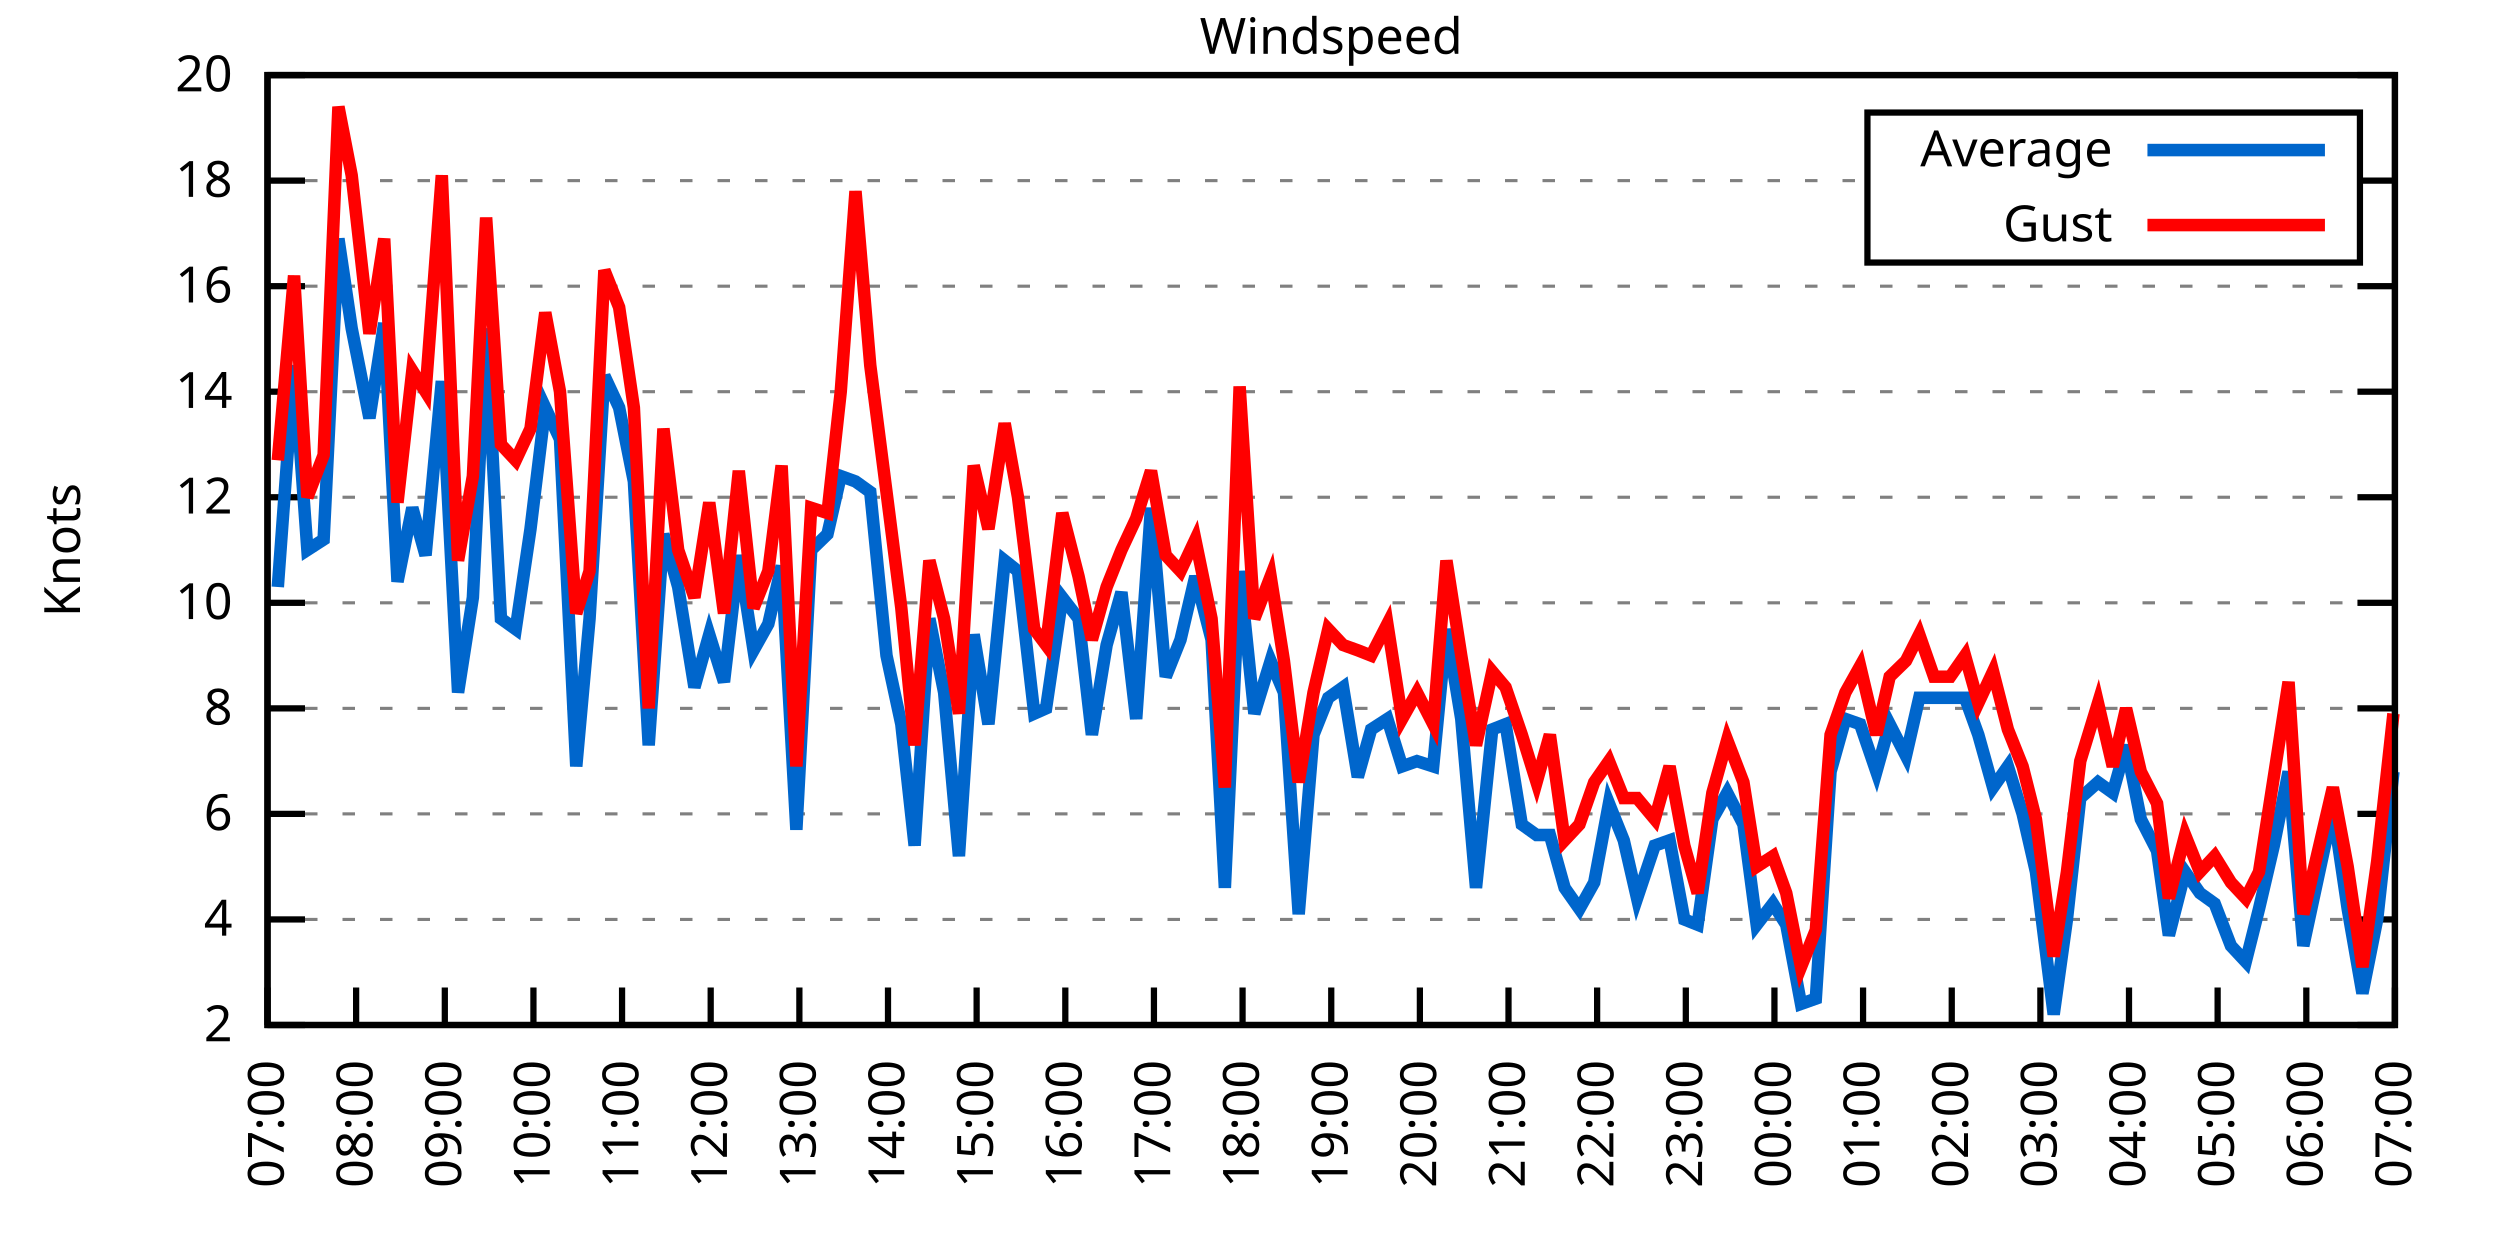
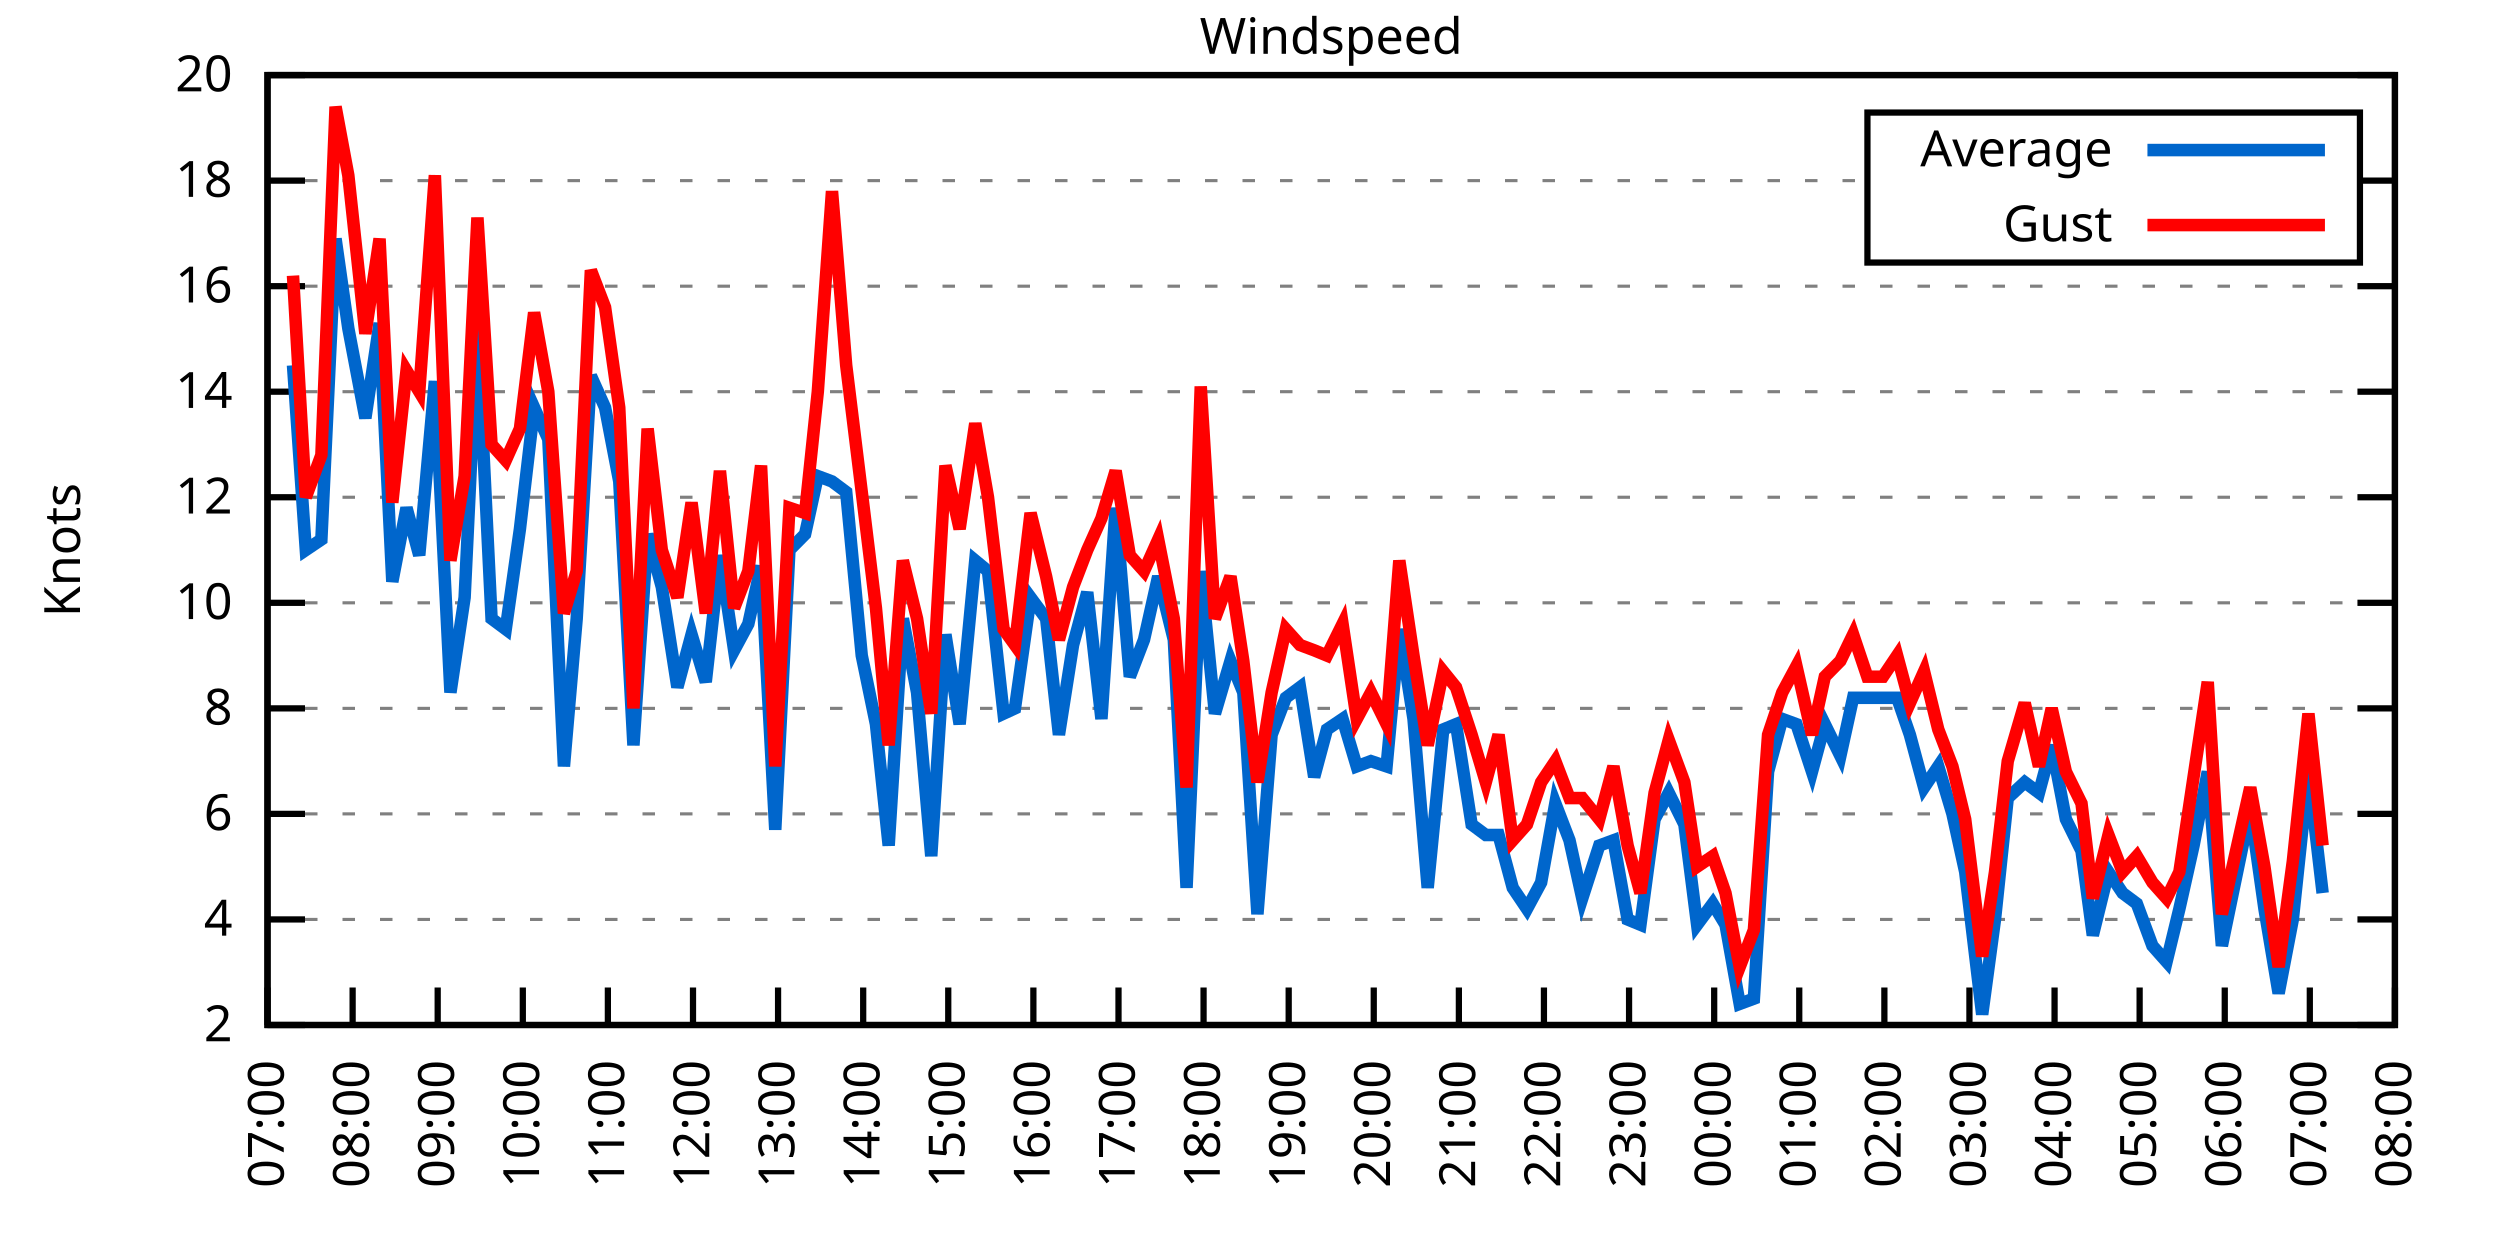
<svg xmlns="http://www.w3.org/2000/svg" xmlns:xlink="http://www.w3.org/1999/xlink" width="400" height="200" viewBox="0 0 400 200">
  <g id="gnuplot_canvas">
    <rect x="0" y="0" width="400" height="200" fill="none" />
    <defs>
      <circle id="gpDot" r="0.5" stroke-width="0.5" stroke="currentColor" />
      <path id="gpPt0" stroke-width="0.333" stroke="currentColor" d="M-1,0 h2 M0,-1 v2" />
      <path id="gpPt1" stroke-width="0.333" stroke="currentColor" d="M-1,-1 L1,1 M1,-1 L-1,1" />
      <path id="gpPt2" stroke-width="0.333" stroke="currentColor" d="M-1,0 L1,0 M0,-1 L0,1 M-1,-1 L1,1 M-1,1 L1,-1" />
      <rect id="gpPt3" stroke-width="0.333" stroke="currentColor" x="-1" y="-1" width="2" height="2" />
      <rect id="gpPt4" stroke-width="0.333" stroke="currentColor" fill="currentColor" x="-1" y="-1" width="2" height="2" />
      <circle id="gpPt5" stroke-width="0.333" stroke="currentColor" cx="0" cy="0" r="1" />
      <use xlink:href="#gpPt5" id="gpPt6" fill="currentColor" stroke="none" />
      <path id="gpPt7" stroke-width="0.333" stroke="currentColor" d="M0,-1.33 L-1.33,0.67 L1.33,0.67 z" />
      <use xlink:href="#gpPt7" id="gpPt8" fill="currentColor" stroke="none" />
      <use xlink:href="#gpPt7" id="gpPt9" stroke="currentColor" transform="rotate(180)" />
      <use xlink:href="#gpPt9" id="gpPt10" fill="currentColor" stroke="none" />
      <use xlink:href="#gpPt3" id="gpPt11" stroke="currentColor" transform="rotate(45)" />
      <use xlink:href="#gpPt11" id="gpPt12" fill="currentColor" stroke="none" />
      <path id="gpPt13" stroke-width="0.333" stroke="currentColor" d="M0,1.330 L1.265,0.411 L0.782,-1.067 L-0.782,-1.076 L-1.265,0.411 z" />
      <use xlink:href="#gpPt13" id="gpPt14" fill="currentColor" stroke="none" />
      <filter id="textbox" filterUnits="objectBoundingBox" x="0" y="0" height="1" width="1">
        <feFlood flood-color="white" flood-opacity="1" result="bgnd" />
        <feComposite in="SourceGraphic" in2="bgnd" operator="atop" />
      </filter>
      <filter id="greybox" filterUnits="objectBoundingBox" x="0" y="0" height="1" width="1">
        <feFlood flood-color="lightgrey" flood-opacity="1" result="grey" />
        <feComposite in="SourceGraphic" in2="grey" operator="atop" />
      </filter>
    </defs>
    <g fill="none" color="white" stroke="currentColor" stroke-width="1.00" stroke-linecap="butt" stroke-linejoin="miter">
</g>
    <g fill="none" color="black" stroke="currentColor" stroke-width="1.00" stroke-linecap="butt" stroke-linejoin="miter">
      <g stroke="none" shape-rendering="crispEdges">
        <polygon fill="rgb(255, 255, 255)" points="42.80,164.00 383.18,164.00 383.18,12.02 42.80,12.02 " />
      </g>
    </g>
    <g fill="none" color="black" stroke="currentColor" stroke-width="1.00" stroke-linecap="butt" stroke-linejoin="miter">
</g>
    <g fill="none" color="black" stroke="black" stroke-width="0.50" stroke-linecap="butt" stroke-linejoin="miter">
</g>
    <g fill="none" color="gray" stroke="currentColor" stroke-width="0.50" stroke-linecap="butt" stroke-linejoin="miter">
      <path stroke="gray" stroke-dasharray="2,4" class="gridline" d="M42.80,164.00 L383.19,164.00  " />
    </g>
    <g fill="none" color="gray" stroke="gray" stroke-width="1.00" stroke-linecap="butt" stroke-linejoin="miter">
</g>
    <g fill="none" color="black" stroke="currentColor" stroke-width="1.00" stroke-linecap="butt" stroke-linejoin="miter">
      <path stroke="black" d="M42.80,164.00 L48.80,164.00 M383.19,164.00 L377.19,164.00  " />
      <g transform="translate(37.20,166.60)" stroke="none" fill="black" font-family="Sans" font-size="8.00" text-anchor="end">
        <text>
          <tspan font-family="Sans"> 2</tspan>
        </text>
      </g>
    </g>
    <g fill="none" color="black" stroke="currentColor" stroke-width="1.00" stroke-linecap="butt" stroke-linejoin="miter">
</g>
    <g fill="none" color="black" stroke="black" stroke-width="0.50" stroke-linecap="butt" stroke-linejoin="miter">
</g>
    <g fill="none" color="gray" stroke="currentColor" stroke-width="0.50" stroke-linecap="butt" stroke-linejoin="miter">
      <path stroke="gray" stroke-dasharray="2,4" class="gridline" d="M42.80,147.11 L383.19,147.11  " />
    </g>
    <g fill="none" color="gray" stroke="gray" stroke-width="1.00" stroke-linecap="butt" stroke-linejoin="miter">
</g>
    <g fill="none" color="black" stroke="currentColor" stroke-width="1.00" stroke-linecap="butt" stroke-linejoin="miter">
      <path stroke="black" d="M42.80,147.11 L48.80,147.11 M383.19,147.11 L377.19,147.11  " />
      <g transform="translate(37.20,149.71)" stroke="none" fill="black" font-family="Sans" font-size="8.00" text-anchor="end">
        <text>
          <tspan font-family="Sans"> 4</tspan>
        </text>
      </g>
    </g>
    <g fill="none" color="black" stroke="currentColor" stroke-width="1.00" stroke-linecap="butt" stroke-linejoin="miter">
</g>
    <g fill="none" color="black" stroke="black" stroke-width="0.50" stroke-linecap="butt" stroke-linejoin="miter">
</g>
    <g fill="none" color="gray" stroke="currentColor" stroke-width="0.50" stroke-linecap="butt" stroke-linejoin="miter">
      <path stroke="gray" stroke-dasharray="2,4" class="gridline" d="M42.80,130.22 L383.19,130.22  " />
    </g>
    <g fill="none" color="gray" stroke="gray" stroke-width="1.00" stroke-linecap="butt" stroke-linejoin="miter">
</g>
    <g fill="none" color="black" stroke="currentColor" stroke-width="1.00" stroke-linecap="butt" stroke-linejoin="miter">
      <path stroke="black" d="M42.80,130.22 L48.80,130.22 M383.19,130.22 L377.19,130.22  " />
      <g transform="translate(37.20,132.82)" stroke="none" fill="black" font-family="Sans" font-size="8.00" text-anchor="end">
        <text>
          <tspan font-family="Sans"> 6</tspan>
        </text>
      </g>
    </g>
    <g fill="none" color="black" stroke="currentColor" stroke-width="1.00" stroke-linecap="butt" stroke-linejoin="miter">
</g>
    <g fill="none" color="black" stroke="black" stroke-width="0.50" stroke-linecap="butt" stroke-linejoin="miter">
</g>
    <g fill="none" color="gray" stroke="currentColor" stroke-width="0.50" stroke-linecap="butt" stroke-linejoin="miter">
      <path stroke="gray" stroke-dasharray="2,4" class="gridline" d="M42.80,113.34 L383.19,113.34  " />
    </g>
    <g fill="none" color="gray" stroke="gray" stroke-width="1.00" stroke-linecap="butt" stroke-linejoin="miter">
</g>
    <g fill="none" color="black" stroke="currentColor" stroke-width="1.00" stroke-linecap="butt" stroke-linejoin="miter">
      <path stroke="black" d="M42.80,113.34 L48.80,113.34 M383.19,113.34 L377.19,113.34  " />
      <g transform="translate(37.20,115.94)" stroke="none" fill="black" font-family="Sans" font-size="8.00" text-anchor="end">
        <text>
          <tspan font-family="Sans"> 8</tspan>
        </text>
      </g>
    </g>
    <g fill="none" color="black" stroke="currentColor" stroke-width="1.00" stroke-linecap="butt" stroke-linejoin="miter">
</g>
    <g fill="none" color="black" stroke="black" stroke-width="0.50" stroke-linecap="butt" stroke-linejoin="miter">
</g>
    <g fill="none" color="gray" stroke="currentColor" stroke-width="0.50" stroke-linecap="butt" stroke-linejoin="miter">
      <path stroke="gray" stroke-dasharray="2,4" class="gridline" d="M42.80,96.45 L383.19,96.45  " />
    </g>
    <g fill="none" color="gray" stroke="gray" stroke-width="1.00" stroke-linecap="butt" stroke-linejoin="miter">
</g>
    <g fill="none" color="black" stroke="currentColor" stroke-width="1.00" stroke-linecap="butt" stroke-linejoin="miter">
      <path stroke="black" d="M42.80,96.45 L48.80,96.45 M383.19,96.45 L377.19,96.45  " />
      <g transform="translate(37.20,99.05)" stroke="none" fill="black" font-family="Sans" font-size="8.00" text-anchor="end">
        <text>
          <tspan font-family="Sans"> 10</tspan>
        </text>
      </g>
    </g>
    <g fill="none" color="black" stroke="currentColor" stroke-width="1.00" stroke-linecap="butt" stroke-linejoin="miter">
</g>
    <g fill="none" color="black" stroke="black" stroke-width="0.50" stroke-linecap="butt" stroke-linejoin="miter">
</g>
    <g fill="none" color="gray" stroke="currentColor" stroke-width="0.50" stroke-linecap="butt" stroke-linejoin="miter">
      <path stroke="gray" stroke-dasharray="2,4" class="gridline" d="M42.80,79.56 L383.19,79.56  " />
    </g>
    <g fill="none" color="gray" stroke="gray" stroke-width="1.00" stroke-linecap="butt" stroke-linejoin="miter">
</g>
    <g fill="none" color="black" stroke="currentColor" stroke-width="1.00" stroke-linecap="butt" stroke-linejoin="miter">
      <path stroke="black" d="M42.80,79.56 L48.80,79.56 M383.19,79.56 L377.19,79.56  " />
      <g transform="translate(37.20,82.16)" stroke="none" fill="black" font-family="Sans" font-size="8.00" text-anchor="end">
        <text>
          <tspan font-family="Sans"> 12</tspan>
        </text>
      </g>
    </g>
    <g fill="none" color="black" stroke="currentColor" stroke-width="1.00" stroke-linecap="butt" stroke-linejoin="miter">
</g>
    <g fill="none" color="black" stroke="black" stroke-width="0.50" stroke-linecap="butt" stroke-linejoin="miter">
</g>
    <g fill="none" color="gray" stroke="currentColor" stroke-width="0.50" stroke-linecap="butt" stroke-linejoin="miter">
      <path stroke="gray" stroke-dasharray="2,4" class="gridline" d="M42.80,62.67 L383.19,62.67  " />
    </g>
    <g fill="none" color="gray" stroke="gray" stroke-width="1.00" stroke-linecap="butt" stroke-linejoin="miter">
</g>
    <g fill="none" color="black" stroke="currentColor" stroke-width="1.00" stroke-linecap="butt" stroke-linejoin="miter">
      <path stroke="black" d="M42.80,62.67 L48.80,62.67 M383.19,62.67 L377.19,62.67  " />
      <g transform="translate(37.20,65.27)" stroke="none" fill="black" font-family="Sans" font-size="8.00" text-anchor="end">
        <text>
          <tspan font-family="Sans"> 14</tspan>
        </text>
      </g>
    </g>
    <g fill="none" color="black" stroke="currentColor" stroke-width="1.00" stroke-linecap="butt" stroke-linejoin="miter">
</g>
    <g fill="none" color="black" stroke="black" stroke-width="0.50" stroke-linecap="butt" stroke-linejoin="miter">
</g>
    <g fill="none" color="gray" stroke="currentColor" stroke-width="0.50" stroke-linecap="butt" stroke-linejoin="miter">
      <path stroke="gray" stroke-dasharray="2,4" class="gridline" d="M42.80,45.79 L383.19,45.79  " />
    </g>
    <g fill="none" color="gray" stroke="gray" stroke-width="1.00" stroke-linecap="butt" stroke-linejoin="miter">
</g>
    <g fill="none" color="black" stroke="currentColor" stroke-width="1.00" stroke-linecap="butt" stroke-linejoin="miter">
      <path stroke="black" d="M42.80,45.79 L48.80,45.79 M383.19,45.79 L377.19,45.79  " />
      <g transform="translate(37.20,48.39)" stroke="none" fill="black" font-family="Sans" font-size="8.00" text-anchor="end">
        <text>
          <tspan font-family="Sans"> 16</tspan>
        </text>
      </g>
    </g>
    <g fill="none" color="black" stroke="currentColor" stroke-width="1.00" stroke-linecap="butt" stroke-linejoin="miter">
</g>
    <g fill="none" color="black" stroke="black" stroke-width="0.50" stroke-linecap="butt" stroke-linejoin="miter">
</g>
    <g fill="none" color="gray" stroke="currentColor" stroke-width="0.50" stroke-linecap="butt" stroke-linejoin="miter">
      <path stroke="gray" stroke-dasharray="2,4" class="gridline" d="M42.80,28.90 L298.79,28.90 M377.59,28.90 L383.19,28.90  " />
    </g>
    <g fill="none" color="gray" stroke="gray" stroke-width="1.00" stroke-linecap="butt" stroke-linejoin="miter">
</g>
    <g fill="none" color="black" stroke="currentColor" stroke-width="1.00" stroke-linecap="butt" stroke-linejoin="miter">
      <path stroke="black" d="M42.80,28.90 L48.80,28.90 M383.19,28.90 L377.19,28.90  " />
      <g transform="translate(37.20,31.50)" stroke="none" fill="black" font-family="Sans" font-size="8.00" text-anchor="end">
        <text>
          <tspan font-family="Sans"> 18</tspan>
        </text>
      </g>
    </g>
    <g fill="none" color="black" stroke="currentColor" stroke-width="1.00" stroke-linecap="butt" stroke-linejoin="miter">
</g>
    <g fill="none" color="black" stroke="black" stroke-width="0.50" stroke-linecap="butt" stroke-linejoin="miter">
</g>
    <g fill="none" color="gray" stroke="currentColor" stroke-width="0.50" stroke-linecap="butt" stroke-linejoin="miter">
      <path stroke="gray" stroke-dasharray="2,4" class="gridline" d="M42.80,12.01 L383.19,12.01  " />
    </g>
    <g fill="none" color="gray" stroke="gray" stroke-width="1.00" stroke-linecap="butt" stroke-linejoin="miter">
</g>
    <g fill="none" color="black" stroke="currentColor" stroke-width="1.00" stroke-linecap="butt" stroke-linejoin="miter">
      <path stroke="black" d="M42.80,12.01 L48.80,12.01 M383.19,12.01 L377.19,12.01  " />
      <g transform="translate(37.20,14.61)" stroke="none" fill="black" font-family="Sans" font-size="8.00" text-anchor="end">
        <text>
          <tspan font-family="Sans"> 20</tspan>
        </text>
      </g>
    </g>
    <g fill="none" color="black" stroke="currentColor" stroke-width="1.00" stroke-linecap="butt" stroke-linejoin="miter">
      <path stroke="black" d="M42.80,164.00 L42.80,158.00  " />
      <g transform="translate(45.40,169.60) rotate(270.00)" stroke="none" fill="black" font-family="Sans" font-size="8.00" text-anchor="end">
        <text>
          <tspan font-family="Sans">07:00</tspan>
        </text>
      </g>
    </g>
    <g fill="none" color="black" stroke="currentColor" stroke-width="1.00" stroke-linecap="butt" stroke-linejoin="miter">
-       <path stroke="black" d="M56.98,164.00 L56.98,158.00  " />
-       <g transform="translate(59.58,169.60) rotate(270.00)" stroke="none" fill="black" font-family="Sans" font-size="8.00" text-anchor="end">
+       <path stroke="black" d="M56.42,164.00 L56.42,158.00  " />
+       <g transform="translate(59.02,169.60) rotate(270.00)" stroke="none" fill="black" font-family="Sans" font-size="8.00" text-anchor="end">
        <text>
          <tspan font-family="Sans">08:00</tspan>
        </text>
      </g>
    </g>
    <g fill="none" color="black" stroke="currentColor" stroke-width="1.00" stroke-linecap="butt" stroke-linejoin="miter">
-       <path stroke="black" d="M71.17,164.00 L71.17,158.00  " />
-       <g transform="translate(73.77,169.60) rotate(270.00)" stroke="none" fill="black" font-family="Sans" font-size="8.00" text-anchor="end">
+       <path stroke="black" d="M70.03,164.00 L70.03,158.00  " />
+       <g transform="translate(72.63,169.60) rotate(270.00)" stroke="none" fill="black" font-family="Sans" font-size="8.00" text-anchor="end">
        <text>
          <tspan font-family="Sans">09:00</tspan>
        </text>
      </g>
    </g>
    <g fill="none" color="black" stroke="currentColor" stroke-width="1.00" stroke-linecap="butt" stroke-linejoin="miter">
-       <path stroke="black" d="M85.35,164.00 L85.35,158.00  " />
-       <g transform="translate(87.95,169.60) rotate(270.00)" stroke="none" fill="black" font-family="Sans" font-size="8.00" text-anchor="end">
+       <path stroke="black" d="M83.65,164.00 L83.65,158.00  " />
+       <g transform="translate(86.25,169.60) rotate(270.00)" stroke="none" fill="black" font-family="Sans" font-size="8.00" text-anchor="end">
        <text>
          <tspan font-family="Sans">10:00</tspan>
        </text>
      </g>
    </g>
    <g fill="none" color="black" stroke="currentColor" stroke-width="1.00" stroke-linecap="butt" stroke-linejoin="miter">
-       <path stroke="black" d="M99.53,164.00 L99.53,158.00  " />
-       <g transform="translate(102.13,169.60) rotate(270.00)" stroke="none" fill="black" font-family="Sans" font-size="8.00" text-anchor="end">
+       <path stroke="black" d="M97.26,164.00 L97.26,158.00  " />
+       <g transform="translate(99.86,169.60) rotate(270.00)" stroke="none" fill="black" font-family="Sans" font-size="8.00" text-anchor="end">
        <text>
          <tspan font-family="Sans">11:00</tspan>
        </text>
      </g>
    </g>
    <g fill="none" color="black" stroke="currentColor" stroke-width="1.00" stroke-linecap="butt" stroke-linejoin="miter">
-       <path stroke="black" d="M113.71,164.00 L113.71,158.00  " />
-       <g transform="translate(116.31,169.60) rotate(270.00)" stroke="none" fill="black" font-family="Sans" font-size="8.00" text-anchor="end">
+       <path stroke="black" d="M110.88,164.00 L110.88,158.00  " />
+       <g transform="translate(113.48,169.60) rotate(270.00)" stroke="none" fill="black" font-family="Sans" font-size="8.00" text-anchor="end">
        <text>
          <tspan font-family="Sans">12:00</tspan>
        </text>
      </g>
    </g>
    <g fill="none" color="black" stroke="currentColor" stroke-width="1.00" stroke-linecap="butt" stroke-linejoin="miter">
-       <path stroke="black" d="M127.90,164.00 L127.90,158.00  " />
-       <g transform="translate(130.50,169.60) rotate(270.00)" stroke="none" fill="black" font-family="Sans" font-size="8.00" text-anchor="end">
+       <path stroke="black" d="M124.49,164.00 L124.49,158.00  " />
+       <g transform="translate(127.09,169.60) rotate(270.00)" stroke="none" fill="black" font-family="Sans" font-size="8.00" text-anchor="end">
        <text>
          <tspan font-family="Sans">13:00</tspan>
        </text>
      </g>
    </g>
    <g fill="none" color="black" stroke="currentColor" stroke-width="1.00" stroke-linecap="butt" stroke-linejoin="miter">
-       <path stroke="black" d="M142.08,164.00 L142.08,158.00  " />
-       <g transform="translate(144.68,169.60) rotate(270.00)" stroke="none" fill="black" font-family="Sans" font-size="8.00" text-anchor="end">
+       <path stroke="black" d="M138.11,164.00 L138.11,158.00  " />
+       <g transform="translate(140.71,169.60) rotate(270.00)" stroke="none" fill="black" font-family="Sans" font-size="8.00" text-anchor="end">
        <text>
          <tspan font-family="Sans">14:00</tspan>
        </text>
      </g>
    </g>
    <g fill="none" color="black" stroke="currentColor" stroke-width="1.00" stroke-linecap="butt" stroke-linejoin="miter">
-       <path stroke="black" d="M156.26,164.00 L156.26,158.00  " />
-       <g transform="translate(158.86,169.60) rotate(270.00)" stroke="none" fill="black" font-family="Sans" font-size="8.00" text-anchor="end">
+       <path stroke="black" d="M151.72,164.00 L151.72,158.00  " />
+       <g transform="translate(154.32,169.60) rotate(270.00)" stroke="none" fill="black" font-family="Sans" font-size="8.00" text-anchor="end">
        <text>
          <tspan font-family="Sans">15:00</tspan>
        </text>
      </g>
    </g>
    <g fill="none" color="black" stroke="currentColor" stroke-width="1.00" stroke-linecap="butt" stroke-linejoin="miter">
-       <path stroke="black" d="M170.45,164.00 L170.45,158.00  " />
-       <g transform="translate(173.05,169.60) rotate(270.00)" stroke="none" fill="black" font-family="Sans" font-size="8.00" text-anchor="end">
+       <path stroke="black" d="M165.34,164.00 L165.34,158.00  " />
+       <g transform="translate(167.94,169.60) rotate(270.00)" stroke="none" fill="black" font-family="Sans" font-size="8.00" text-anchor="end">
        <text>
          <tspan font-family="Sans">16:00</tspan>
        </text>
      </g>
    </g>
    <g fill="none" color="black" stroke="currentColor" stroke-width="1.00" stroke-linecap="butt" stroke-linejoin="miter">
-       <path stroke="black" d="M184.63,164.00 L184.63,158.00  " />
-       <g transform="translate(187.23,169.60) rotate(270.00)" stroke="none" fill="black" font-family="Sans" font-size="8.00" text-anchor="end">
+       <path stroke="black" d="M178.96,164.00 L178.96,158.00  " />
+       <g transform="translate(181.56,169.60) rotate(270.00)" stroke="none" fill="black" font-family="Sans" font-size="8.00" text-anchor="end">
        <text>
          <tspan font-family="Sans">17:00</tspan>
        </text>
      </g>
    </g>
    <g fill="none" color="black" stroke="currentColor" stroke-width="1.00" stroke-linecap="butt" stroke-linejoin="miter">
-       <path stroke="black" d="M198.81,164.00 L198.81,158.00  " />
-       <g transform="translate(201.41,169.60) rotate(270.00)" stroke="none" fill="black" font-family="Sans" font-size="8.00" text-anchor="end">
+       <path stroke="black" d="M192.57,164.00 L192.57,158.00  " />
+       <g transform="translate(195.17,169.60) rotate(270.00)" stroke="none" fill="black" font-family="Sans" font-size="8.00" text-anchor="end">
        <text>
          <tspan font-family="Sans">18:00</tspan>
        </text>
      </g>
    </g>
    <g fill="none" color="black" stroke="currentColor" stroke-width="1.00" stroke-linecap="butt" stroke-linejoin="miter">
-       <path stroke="black" d="M213.00,164.00 L213.00,158.00  " />
-       <g transform="translate(215.60,169.60) rotate(270.00)" stroke="none" fill="black" font-family="Sans" font-size="8.00" text-anchor="end">
+       <path stroke="black" d="M206.19,164.00 L206.19,158.00  " />
+       <g transform="translate(208.79,169.60) rotate(270.00)" stroke="none" fill="black" font-family="Sans" font-size="8.00" text-anchor="end">
        <text>
          <tspan font-family="Sans">19:00</tspan>
        </text>
      </g>
    </g>
    <g fill="none" color="black" stroke="currentColor" stroke-width="1.00" stroke-linecap="butt" stroke-linejoin="miter">
-       <path stroke="black" d="M227.18,164.00 L227.18,158.00  " />
-       <g transform="translate(229.78,169.60) rotate(270.00)" stroke="none" fill="black" font-family="Sans" font-size="8.00" text-anchor="end">
+       <path stroke="black" d="M219.80,164.00 L219.80,158.00  " />
+       <g transform="translate(222.40,169.60) rotate(270.00)" stroke="none" fill="black" font-family="Sans" font-size="8.00" text-anchor="end">
        <text>
          <tspan font-family="Sans">20:00</tspan>
        </text>
      </g>
    </g>
    <g fill="none" color="black" stroke="currentColor" stroke-width="1.00" stroke-linecap="butt" stroke-linejoin="miter">
-       <path stroke="black" d="M241.36,164.00 L241.36,158.00  " />
-       <g transform="translate(243.96,169.60) rotate(270.00)" stroke="none" fill="black" font-family="Sans" font-size="8.00" text-anchor="end">
+       <path stroke="black" d="M233.42,164.00 L233.42,158.00  " />
+       <g transform="translate(236.02,169.60) rotate(270.00)" stroke="none" fill="black" font-family="Sans" font-size="8.00" text-anchor="end">
        <text>
          <tspan font-family="Sans">21:00</tspan>
        </text>
      </g>
    </g>
    <g fill="none" color="black" stroke="currentColor" stroke-width="1.00" stroke-linecap="butt" stroke-linejoin="miter">
-       <path stroke="black" d="M255.54,164.00 L255.54,158.00  " />
-       <g transform="translate(258.14,169.60) rotate(270.00)" stroke="none" fill="black" font-family="Sans" font-size="8.00" text-anchor="end">
+       <path stroke="black" d="M247.03,164.00 L247.03,158.00  " />
+       <g transform="translate(249.63,169.60) rotate(270.00)" stroke="none" fill="black" font-family="Sans" font-size="8.00" text-anchor="end">
        <text>
          <tspan font-family="Sans">22:00</tspan>
        </text>
      </g>
    </g>
    <g fill="none" color="black" stroke="currentColor" stroke-width="1.00" stroke-linecap="butt" stroke-linejoin="miter">
-       <path stroke="black" d="M269.73,164.00 L269.73,158.00  " />
-       <g transform="translate(272.33,169.60) rotate(270.00)" stroke="none" fill="black" font-family="Sans" font-size="8.00" text-anchor="end">
+       <path stroke="black" d="M260.65,164.00 L260.65,158.00  " />
+       <g transform="translate(263.25,169.60) rotate(270.00)" stroke="none" fill="black" font-family="Sans" font-size="8.00" text-anchor="end">
        <text>
          <tspan font-family="Sans">23:00</tspan>
        </text>
      </g>
    </g>
    <g fill="none" color="black" stroke="currentColor" stroke-width="1.00" stroke-linecap="butt" stroke-linejoin="miter">
-       <path stroke="black" d="M283.91,164.00 L283.91,158.00  " />
-       <g transform="translate(286.51,169.60) rotate(270.00)" stroke="none" fill="black" font-family="Sans" font-size="8.00" text-anchor="end">
+       <path stroke="black" d="M274.27,164.00 L274.27,158.00  " />
+       <g transform="translate(276.87,169.60) rotate(270.00)" stroke="none" fill="black" font-family="Sans" font-size="8.00" text-anchor="end">
        <text>
          <tspan font-family="Sans">00:00</tspan>
        </text>
      </g>
    </g>
    <g fill="none" color="black" stroke="currentColor" stroke-width="1.00" stroke-linecap="butt" stroke-linejoin="miter">
-       <path stroke="black" d="M298.09,164.00 L298.09,158.00  " />
-       <g transform="translate(300.69,169.60) rotate(270.00)" stroke="none" fill="black" font-family="Sans" font-size="8.00" text-anchor="end">
+       <path stroke="black" d="M287.88,164.00 L287.88,158.00  " />
+       <g transform="translate(290.48,169.60) rotate(270.00)" stroke="none" fill="black" font-family="Sans" font-size="8.00" text-anchor="end">
        <text>
          <tspan font-family="Sans">01:00</tspan>
        </text>
      </g>
    </g>
    <g fill="none" color="black" stroke="currentColor" stroke-width="1.00" stroke-linecap="butt" stroke-linejoin="miter">
-       <path stroke="black" d="M312.28,164.00 L312.28,158.00  " />
-       <g transform="translate(314.88,169.60) rotate(270.00)" stroke="none" fill="black" font-family="Sans" font-size="8.00" text-anchor="end">
+       <path stroke="black" d="M301.50,164.00 L301.50,158.00  " />
+       <g transform="translate(304.10,169.60) rotate(270.00)" stroke="none" fill="black" font-family="Sans" font-size="8.00" text-anchor="end">
        <text>
          <tspan font-family="Sans">02:00</tspan>
        </text>
      </g>
    </g>
    <g fill="none" color="black" stroke="currentColor" stroke-width="1.00" stroke-linecap="butt" stroke-linejoin="miter">
-       <path stroke="black" d="M326.46,164.00 L326.46,158.00  " />
-       <g transform="translate(329.06,169.60) rotate(270.00)" stroke="none" fill="black" font-family="Sans" font-size="8.00" text-anchor="end">
+       <path stroke="black" d="M315.11,164.00 L315.11,158.00  " />
+       <g transform="translate(317.71,169.60) rotate(270.00)" stroke="none" fill="black" font-family="Sans" font-size="8.00" text-anchor="end">
        <text>
          <tspan font-family="Sans">03:00</tspan>
        </text>
      </g>
    </g>
    <g fill="none" color="black" stroke="currentColor" stroke-width="1.00" stroke-linecap="butt" stroke-linejoin="miter">
-       <path stroke="black" d="M340.64,164.00 L340.64,158.00  " />
-       <g transform="translate(343.24,169.60) rotate(270.00)" stroke="none" fill="black" font-family="Sans" font-size="8.00" text-anchor="end">
+       <path stroke="black" d="M328.73,164.00 L328.73,158.00  " />
+       <g transform="translate(331.33,169.60) rotate(270.00)" stroke="none" fill="black" font-family="Sans" font-size="8.00" text-anchor="end">
        <text>
          <tspan font-family="Sans">04:00</tspan>
        </text>
      </g>
    </g>
    <g fill="none" color="black" stroke="currentColor" stroke-width="1.00" stroke-linecap="butt" stroke-linejoin="miter">
-       <path stroke="black" d="M354.82,164.00 L354.82,158.00  " />
-       <g transform="translate(357.42,169.60) rotate(270.00)" stroke="none" fill="black" font-family="Sans" font-size="8.00" text-anchor="end">
+       <path stroke="black" d="M342.34,164.00 L342.34,158.00  " />
+       <g transform="translate(344.94,169.60) rotate(270.00)" stroke="none" fill="black" font-family="Sans" font-size="8.00" text-anchor="end">
        <text>
          <tspan font-family="Sans">05:00</tspan>
        </text>
      </g>
    </g>
    <g fill="none" color="black" stroke="currentColor" stroke-width="1.00" stroke-linecap="butt" stroke-linejoin="miter">
-       <path stroke="black" d="M369.01,164.00 L369.01,158.00  " />
-       <g transform="translate(371.61,169.60) rotate(270.00)" stroke="none" fill="black" font-family="Sans" font-size="8.00" text-anchor="end">
+       <path stroke="black" d="M355.96,164.00 L355.96,158.00  " />
+       <g transform="translate(358.56,169.60) rotate(270.00)" stroke="none" fill="black" font-family="Sans" font-size="8.00" text-anchor="end">
        <text>
          <tspan font-family="Sans">06:00</tspan>
+         </text>
+       </g>
+     </g>
+     <g fill="none" color="black" stroke="currentColor" stroke-width="1.00" stroke-linecap="butt" stroke-linejoin="miter">
+       <path stroke="black" d="M369.57,164.00 L369.57,158.00  " />
+       <g transform="translate(372.17,169.60) rotate(270.00)" stroke="none" fill="black" font-family="Sans" font-size="8.00" text-anchor="end">
+         <text>
+           <tspan font-family="Sans">07:00</tspan>
        </text>
      </g>
    </g>
    <g fill="none" color="black" stroke="currentColor" stroke-width="1.00" stroke-linecap="butt" stroke-linejoin="miter">
      <path stroke="black" d="M383.19,164.00 L383.19,158.00  " />
      <g transform="translate(385.79,169.60) rotate(270.00)" stroke="none" fill="black" font-family="Sans" font-size="8.00" text-anchor="end">
        <text>
-           <tspan font-family="Sans">07:00</tspan>
+           <tspan font-family="Sans">08:00</tspan>
        </text>
      </g>
    </g>
    <g fill="none" color="black" stroke="currentColor" stroke-width="1.00" stroke-linecap="butt" stroke-linejoin="miter">
</g>
    <g fill="none" color="black" stroke="currentColor" stroke-width="1.00" stroke-linecap="butt" stroke-linejoin="miter">
      <path stroke="black" d="M42.80,12.01 L42.80,164.00 L383.19,164.00 L383.19,12.01 L42.80,12.01 Z  " />
    </g>
    <g fill="none" color="black" stroke="currentColor" stroke-width="1.00" stroke-linecap="butt" stroke-linejoin="miter">
</g>
    <g fill="none" color="black" stroke="currentColor" stroke-width="1.00" stroke-linecap="butt" stroke-linejoin="miter">
      <path stroke="black" d="M298.79,42.01 L298.79,18.01 L377.59,18.01 L377.59,42.01 L298.79,42.01 Z  " />
    </g>
    <g id="Windspeed_plot_1">
      <g fill="none" color="white" stroke="black" stroke-width="2.00" stroke-linecap="butt" stroke-linejoin="miter">
</g>
      <g fill="none" color="black" stroke="currentColor" stroke-width="2.00" stroke-linecap="butt" stroke-linejoin="miter">
        <g transform="translate(337.99,26.61)" stroke="none" fill="black" font-family="Sans" font-size="8.00" text-anchor="end">
          <text>
            <tspan font-family="Sans">Average</tspan>
          </text>
        </g>
      </g>
      <g fill="none" color="black" stroke="currentColor" stroke-width="2.00" stroke-linecap="butt" stroke-linejoin="miter">
-         <path stroke="rgb(  0, 102, 204)" d="M343.59,24.01 L371.99,24.01 M44.45,93.92 L47.05,58.45 L49.18,88.00 L51.78,86.32 L54.15,38.19 L56.27,52.54   L59.11,66.90 L61.47,51.70 L63.60,93.07 L65.97,81.25 L68.09,88.85 L70.69,60.98 L73.29,110.80 L75.66,95.60   L77.78,52.54 L80.15,98.98 L82.51,100.67 L84.88,84.63 L87.24,65.21 L89.60,70.27 L92.20,122.62 L94.33,98.98   L96.70,60.14 L99.06,65.21 L101.42,77.03 L103.79,119.25 L106.15,85.47 L108.51,93.92 L111.11,109.96 L113.48,101.52   L115.84,109.11 L118.21,88.85 L120.57,104.05 L122.93,99.83 L125.06,90.54 L127.42,132.76 L129.79,88.00 L132.39,85.47   L134.52,76.18 L136.88,77.03 L139.24,78.72 L141.84,104.89 L144.21,115.87 L146.34,135.29 L148.70,98.98 L151.06,110.80   L153.43,136.98 L155.79,101.52 L158.15,115.87 L160.75,89.69 L162.88,91.38 L165.48,114.18 L167.37,113.34 L169.97,95.60   L172.57,98.98 L174.70,117.56 L177.06,103.20 L179.43,94.76 L181.79,115.03 L184.16,81.25 L186.52,108.27 L188.88,102.36   L191.25,92.23 L193.85,102.36 L195.98,142.05 L198.34,91.38 L200.70,114.18 L203.30,105.74 L205.43,110.80 L207.79,146.27   L210.16,117.56 L212.52,111.65 L214.89,109.96 L217.25,124.31 L219.38,116.71 L221.98,115.03 L224.34,122.62 L226.71,121.78   L229.31,122.62 L231.43,100.67 L233.80,115.03 L236.16,142.05 L238.76,116.71 L240.89,115.87 L243.49,131.91 L245.85,133.60   L247.98,133.60 L250.34,142.05 L252.71,145.42 L255.07,141.20 L257.43,128.54 L259.80,134.45 L261.93,143.73 L264.76,135.29   L267.13,134.45 L269.49,147.11 L271.62,147.96 L273.98,131.07 L276.35,126.85 L278.95,131.91 L281.07,147.96 L283.67,144.58   L285.80,147.96 L288.16,160.62 L290.53,159.78 L292.89,123.47 L295.26,115.03 L297.62,115.87 L300.22,123.47 L302.35,115.87   L304.95,120.94 L307.08,111.65 L309.44,111.65 L312.04,111.65 L314.40,111.65 L316.53,117.56 L318.89,126.00 L321.26,122.62   L323.62,130.22 L325.75,139.51 L328.59,162.31 L330.71,147.11 L332.84,127.69 L335.68,125.16 L338.04,126.85 L340.17,119.25   L342.53,131.07 L345.13,136.14 L347.02,149.65 L349.62,139.51 L351.99,142.89 L354.35,144.58 L356.95,151.33 L359.32,153.87   L361.44,145.42 L363.81,135.29 L366.17,123.47 L368.53,151.33 L373.26,129.38 L375.63,145.42 L377.99,158.93 L380.35,147.11   L382.95,123.47  " />
+         <path stroke="rgb(  0, 102, 204)" d="M343.59,24.01 L371.99,24.01 M46.88,58.45 L48.93,88.00 L51.42,86.32 L53.69,38.19 L55.73,52.54 L58.46,66.90   L60.73,51.70 L62.77,93.07 L65.04,81.25 L67.08,88.85 L69.58,60.98 L72.07,110.80 L74.34,95.60 L76.39,52.54   L78.65,98.98 L80.92,100.67 L83.19,84.63 L85.46,65.21 L87.73,70.27 L90.23,122.62 L92.27,98.98 L94.54,60.14   L96.81,65.21 L99.08,77.03 L101.35,119.25 L103.62,85.47 L105.89,93.92 L108.38,109.96 L110.65,101.52 L112.92,109.11   L115.19,88.85 L117.46,104.05 L119.73,99.83 L121.77,90.54 L124.04,132.76 L126.31,88.00 L128.81,85.47 L130.85,76.18   L133.12,77.03 L135.39,78.72 L137.88,104.89 L140.15,115.87 L142.19,135.29 L144.46,98.98 L146.73,110.80 L149.00,136.98   L151.27,101.52 L153.54,115.87 L156.04,89.69 L158.08,91.38 L160.57,114.18 L162.39,113.34 L164.89,95.60 L167.38,98.98   L169.43,117.56 L171.69,103.20 L173.96,94.76 L176.23,115.03 L178.50,81.25 L180.77,108.27 L183.04,102.36 L185.31,92.23   L187.81,102.36 L189.85,142.05 L192.12,91.38 L194.39,114.18 L196.88,105.74 L198.93,110.80 L201.19,146.27 L203.46,117.56   L205.73,111.65 L208.00,109.96 L210.27,124.31 L212.31,116.71 L214.81,115.03 L217.08,122.62 L219.35,121.78 L221.85,122.62   L223.89,100.67 L226.16,115.03 L228.43,142.05 L230.92,116.71 L232.96,115.87 L235.46,131.91 L237.73,133.60 L239.77,133.60   L242.04,142.05 L244.31,145.42 L246.58,141.20 L248.85,128.54 L251.12,134.45 L253.16,143.73 L255.88,135.29 L258.15,134.45   L260.42,147.11 L262.47,147.96 L264.73,131.07 L267.00,126.85 L269.50,131.91 L271.54,147.96 L274.04,144.58 L276.08,147.96   L278.35,160.62 L280.62,159.78 L282.89,123.47 L285.16,115.03 L287.43,115.87 L289.92,123.47 L291.97,115.87 L294.46,120.94   L296.50,111.65 L298.77,111.65 L301.27,111.65 L303.54,111.65 L305.58,117.56 L307.85,126.00 L310.12,122.62 L312.39,130.22   L314.43,139.51 L317.15,162.31 L319.20,147.11 L321.24,127.69 L323.96,125.16 L326.23,126.85 L328.27,119.25 L330.54,131.07   L333.04,136.14 L334.85,149.65 L337.35,139.51 L339.62,142.89 L341.89,144.58 L344.39,151.33 L346.65,153.87 L348.70,145.42   L350.97,135.29 L353.24,123.47 L355.50,151.33 L360.04,129.38 L362.31,145.42 L364.58,158.93 L366.85,147.11 L369.35,123.47   L371.62,142.89  " />
      </g>
    </g>
    <g id="Windspeed_plot_2">
      <g fill="none" color="black" stroke="currentColor" stroke-width="2.00" stroke-linecap="butt" stroke-linejoin="miter">
        <g transform="translate(337.99,38.61)" stroke="none" fill="black" font-family="Sans" font-size="8.00" text-anchor="end">
          <text>
            <tspan font-family="Sans">Gust</tspan>
          </text>
        </g>
      </g>
      <g fill="none" color="black" stroke="currentColor" stroke-width="2.00" stroke-linecap="butt" stroke-linejoin="miter">
-         <path stroke="rgb(255,   0,   0)" d="M343.59,36.01 L371.99,36.01 M44.45,73.65 L47.05,44.10 L49.18,79.56 L51.78,72.81 L54.15,17.08 L56.27,28.05   L59.11,53.39 L61.47,38.19 L63.60,80.41 L65.97,59.30 L68.09,62.67 L70.69,28.05 L73.29,89.69 L75.66,76.18   L77.78,34.81 L80.15,71.12 L82.51,73.65 L84.88,68.58 L87.24,50.01 L89.60,62.67 L92.20,98.14 L94.33,91.38   L96.70,43.25 L99.06,49.16 L101.42,65.21 L103.79,113.34 L106.15,68.58 L108.51,88.00 L111.11,95.60 L113.48,80.41   L115.84,98.14 L118.21,75.34 L120.57,97.29 L122.93,91.38 L125.06,74.49 L127.42,122.62 L129.79,81.25 L132.39,82.09   L134.52,62.67 L136.88,30.59 L139.24,58.45 L141.84,78.72 L144.21,97.29 L146.34,119.25 L148.70,89.69 L151.06,98.98   L153.43,114.18 L155.79,74.49 L158.15,84.63 L160.75,67.74 L162.88,79.56 L165.48,100.67 L167.37,103.20 L169.97,82.09   L172.57,92.23 L174.70,102.36 L177.06,93.92 L179.43,88.00 L181.79,82.94 L184.16,75.34 L186.52,88.85 L188.88,91.38   L191.25,86.32 L193.85,98.98 L195.98,126.00 L198.34,61.83 L200.70,98.98 L203.30,92.23 L205.43,105.74 L207.79,125.16   L210.16,110.80 L212.52,100.67 L214.89,103.20 L217.25,104.05 L219.38,104.89 L221.98,99.83 L224.34,115.03 L226.71,110.80   L229.31,115.87 L231.43,89.69 L233.80,104.89 L236.16,119.25 L238.76,107.43 L240.89,109.96 L243.49,117.56 L245.85,125.16   L247.98,117.56 L250.34,134.45 L252.71,131.91 L255.07,125.16 L257.43,121.78 L259.80,127.69 L261.93,127.69 L264.76,131.07   L267.13,122.62 L269.49,135.29 L271.62,142.89 L273.98,126.85 L276.35,118.40 L278.95,125.16 L281.07,138.67 L283.67,136.98   L285.80,142.89 L288.16,154.71 L290.53,148.80 L292.89,117.56 L295.26,110.80 L297.62,106.58 L300.22,117.56 L302.35,108.27   L304.95,105.74 L307.08,101.52 L309.44,108.27 L312.04,108.27 L314.40,104.89 L316.53,112.49 L318.89,107.43 L321.26,116.71   L323.62,122.62 L325.75,131.07 L328.59,153.02 L330.71,139.51 L332.84,121.78 L335.68,112.49 L338.04,122.62 L340.17,113.34   L342.53,123.47 L345.13,128.54 L347.02,143.73 L349.62,133.60 L351.99,139.51 L354.35,136.98 L356.95,141.20 L359.32,143.73   L361.44,139.51 L363.81,124.31 L366.17,109.11 L368.53,146.27 L373.26,126.00 L375.63,138.67 L377.99,154.71 L380.35,137.82   L382.95,114.18  " />
+         <path stroke="rgb(255,   0,   0)" d="M343.59,36.01 L371.99,36.01 M46.88,44.10 L48.93,79.56 L51.42,72.81 L53.69,17.08 L55.73,28.05 L58.46,53.39   L60.73,38.19 L62.77,80.41 L65.04,59.30 L67.08,62.67 L69.58,28.05 L72.07,89.69 L74.34,76.18 L76.39,34.81   L78.65,71.12 L80.92,73.65 L83.19,68.58 L85.46,50.01 L87.73,62.67 L90.23,98.14 L92.27,91.38 L94.54,43.25   L96.81,49.16 L99.08,65.21 L101.35,113.34 L103.62,68.58 L105.89,88.00 L108.38,95.60 L110.65,80.41 L112.92,98.14   L115.19,75.34 L117.46,97.29 L119.73,91.38 L121.77,74.49 L124.04,122.62 L126.31,81.25 L128.81,82.09 L130.85,62.67   L133.12,30.59 L135.39,58.45 L137.88,78.72 L140.15,97.29 L142.19,119.25 L144.46,89.69 L146.73,98.98 L149.00,114.18   L151.27,74.49 L153.54,84.63 L156.04,67.74 L158.08,79.56 L160.57,100.67 L162.39,103.20 L164.89,82.09 L167.38,92.23   L169.43,102.36 L171.69,93.92 L173.96,88.00 L176.23,82.94 L178.50,75.34 L180.77,88.85 L183.04,91.38 L185.31,86.32   L187.81,98.98 L189.85,126.00 L192.12,61.83 L194.39,98.98 L196.88,92.23 L198.93,105.74 L201.19,125.16 L203.46,110.80   L205.73,100.67 L208.00,103.20 L210.27,104.05 L212.31,104.89 L214.81,99.83 L217.08,115.03 L219.35,110.80 L221.85,115.87   L223.89,89.69 L226.16,104.89 L228.43,119.25 L230.92,107.43 L232.96,109.96 L235.46,117.56 L237.73,125.16 L239.77,117.56   L242.04,134.45 L244.31,131.91 L246.58,125.16 L248.85,121.78 L251.12,127.69 L253.16,127.69 L255.88,131.07 L258.15,122.62   L260.42,135.29 L262.47,142.89 L264.73,126.85 L267.00,118.40 L269.50,125.16 L271.54,138.67 L274.04,136.98 L276.08,142.89   L278.35,154.71 L280.62,148.80 L282.89,117.56 L285.16,110.80 L287.43,106.58 L289.92,117.56 L291.97,108.27 L294.46,105.74   L296.50,101.52 L298.77,108.27 L301.27,108.27 L303.54,104.89 L305.58,112.49 L307.85,107.43 L310.12,116.71 L312.39,122.62   L314.43,131.07 L317.15,153.02 L319.20,139.51 L321.24,121.78 L323.96,112.49 L326.23,122.62 L328.27,113.34 L330.54,123.47   L333.04,128.54 L334.85,143.73 L337.35,133.60 L339.62,139.51 L341.89,136.98 L344.39,141.20 L346.65,143.73 L348.70,139.51   L350.97,124.31 L353.24,109.11 L355.50,146.27 L360.04,126.00 L362.31,138.67 L364.58,154.71 L366.85,137.82 L369.35,114.18   L371.62,135.29  " />
      </g>
    </g>
    <g fill="none" color="black" stroke="currentColor" stroke-width="2.00" stroke-linecap="butt" stroke-linejoin="miter">
</g>
    <g fill="none" color="black" stroke="black" stroke-width="1.00" stroke-linecap="butt" stroke-linejoin="miter">
</g>
    <g fill="none" color="black" stroke="currentColor" stroke-width="1.00" stroke-linecap="butt" stroke-linejoin="miter">
      <path stroke="black" d="M42.80,12.01 L42.80,164.00 L383.19,164.00 L383.19,12.01 L42.80,12.01 Z  " />
      <g transform="translate(12.80,88.01) rotate(270.00)" stroke="none" fill="black" font-family="Sans" font-size="8.00" text-anchor="middle">
        <text>
          <tspan font-family="Sans">Knots</tspan>
        </text>
      </g>
    </g>
    <g fill="none" color="black" stroke="currentColor" stroke-width="1.00" stroke-linecap="butt" stroke-linejoin="miter">
</g>
    <g fill="none" color="black" stroke="currentColor" stroke-width="1.00" stroke-linecap="butt" stroke-linejoin="miter">
      <g transform="translate(212.99,8.61)" stroke="none" fill="black" font-family="Sans" font-size="8.00" text-anchor="middle">
        <text>
          <tspan font-family="Sans">Windspeed</tspan>
        </text>
      </g>
    </g>
    <g fill="none" color="black" stroke="currentColor" stroke-width="1.00" stroke-linecap="butt" stroke-linejoin="miter">
</g>
  </g>
</svg>
